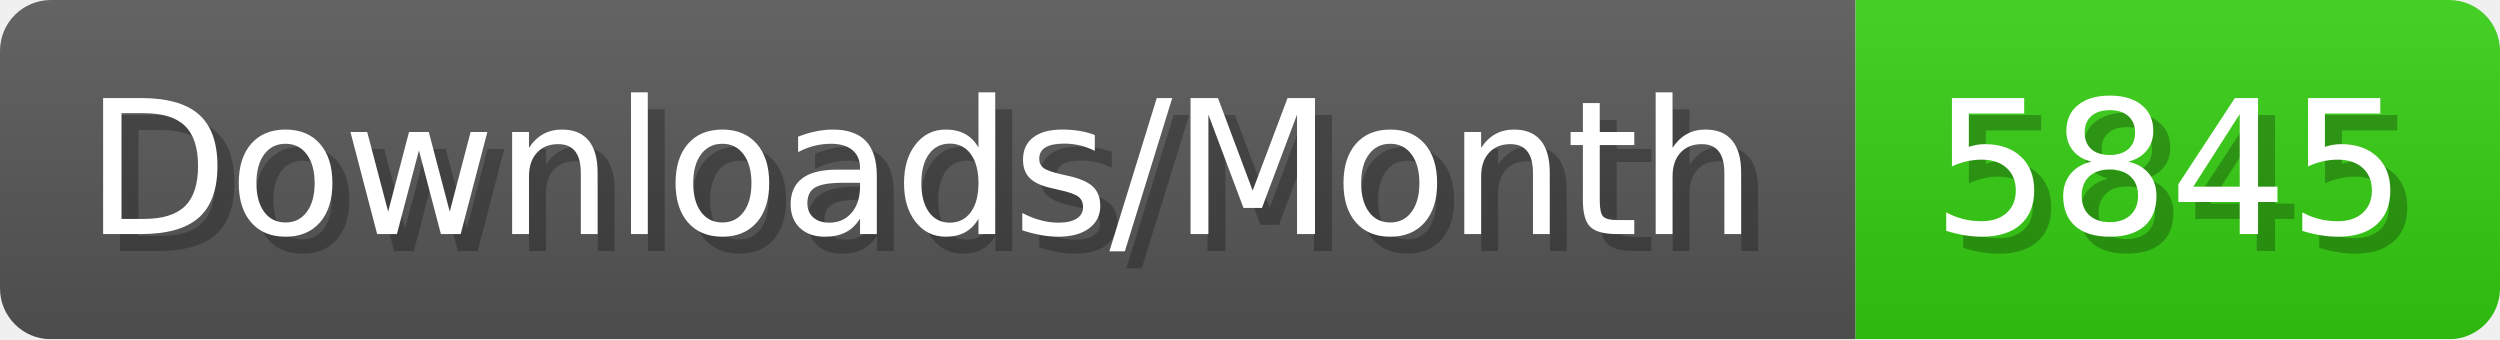
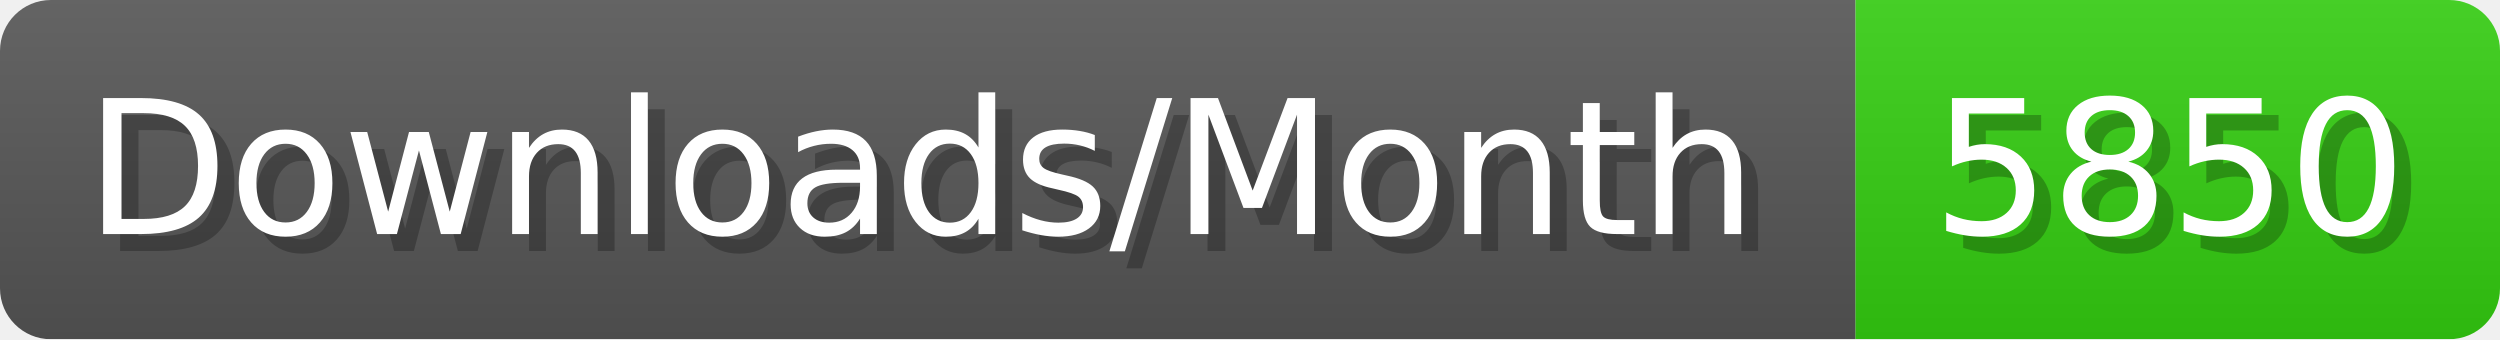
- <svg xmlns="http://www.w3.org/2000/svg" width="147.4" height="20" viewBox="0 0 1474 200" role="img" aria-label="Downloads/Month: 5845">
+ <svg xmlns="http://www.w3.org/2000/svg" width="147.4" height="20" viewBox="0 0 1474 200" role="img" aria-label="Downloads/Month: 5850">
  <linearGradient id="YlXUI" x2="0" y2="100%">
    <stop offset="0" stop-opacity=".1" stop-color="#EEE" />
    <stop offset="1" stop-opacity=".1" />
  </linearGradient>
  <mask id="JHhop">
    <rect width="1474" height="200" rx="30" fill="#FFF" />
  </mask>
  <g mask="url(#JHhop)">
    <rect width="1094" height="200" fill="#555" />
    <rect width="380" height="200" fill="#3C1" x="1094" />
    <rect width="1474" height="200" fill="url(#YlXUI)" />
  </g>
  <g aria-hidden="true" fill="#fff" text-anchor="start" font-family="Verdana,DejaVu Sans,sans-serif" font-size="110">
    <text x="60" y="148" textLength="994" fill="#000" opacity="0.25">Downloads/Month</text>
    <text x="50" y="138" textLength="994">Downloads/Month</text>
-     <text x="1149" y="148" textLength="280" fill="#000" opacity="0.25">5845</text>
-     <text x="1139" y="138" textLength="280">5845</text>
+     <text x="1149" y="148" textLength="280" fill="#000" opacity="0.25">5850</text>
+     <text x="1139" y="138" textLength="280">5850</text>
  </g>
</svg>
